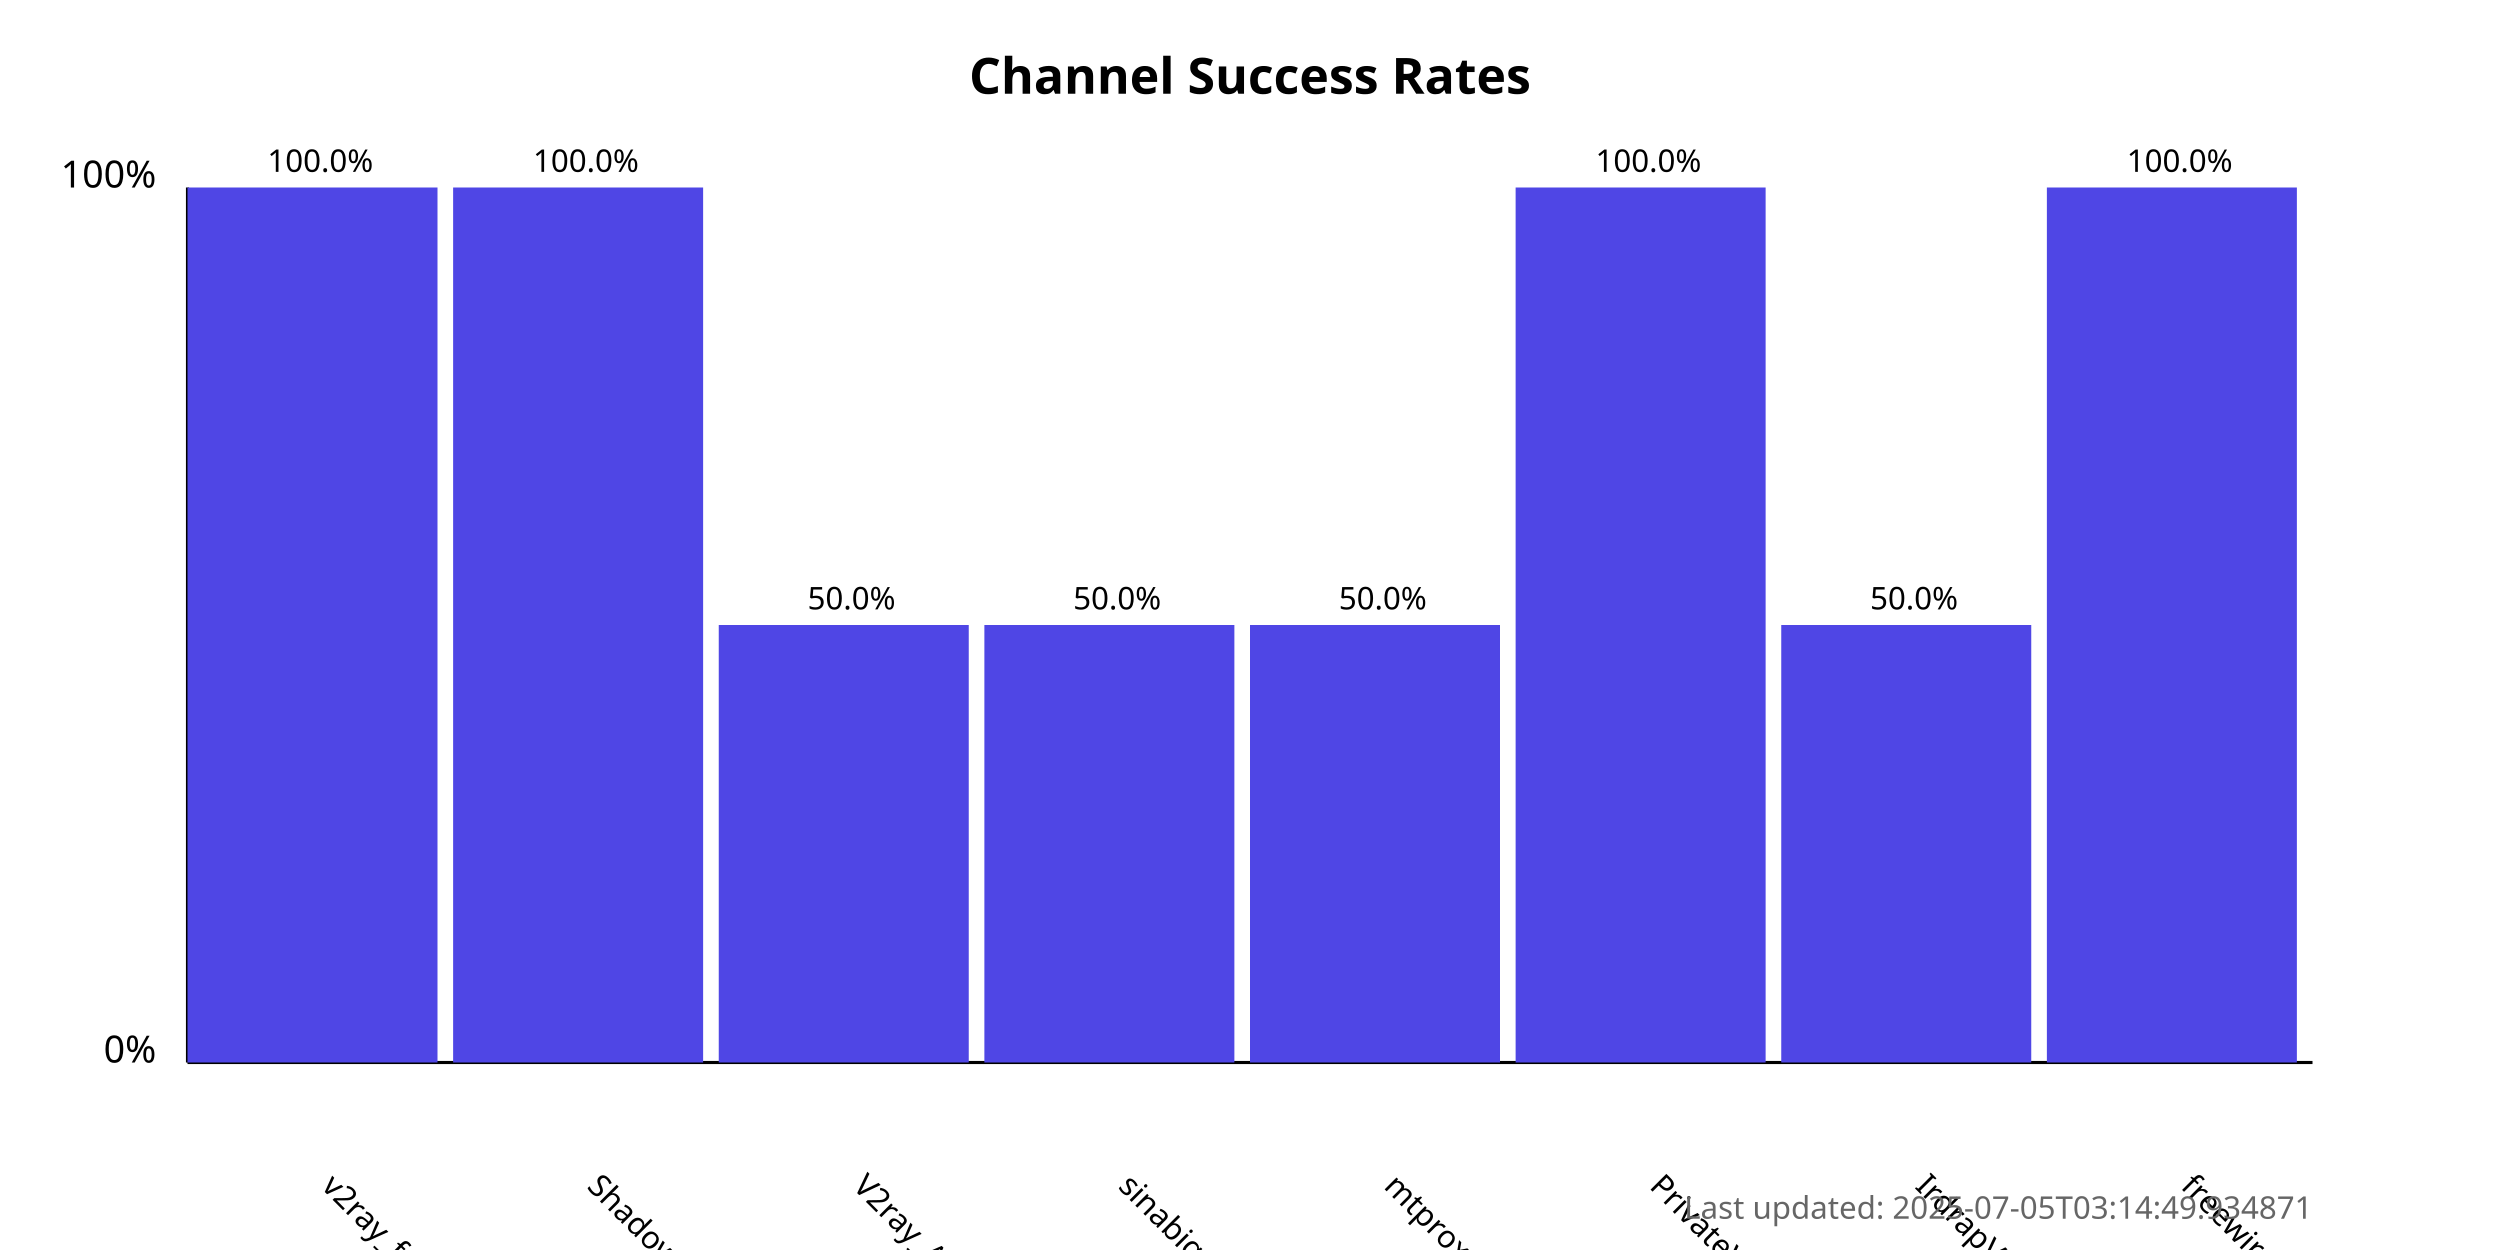
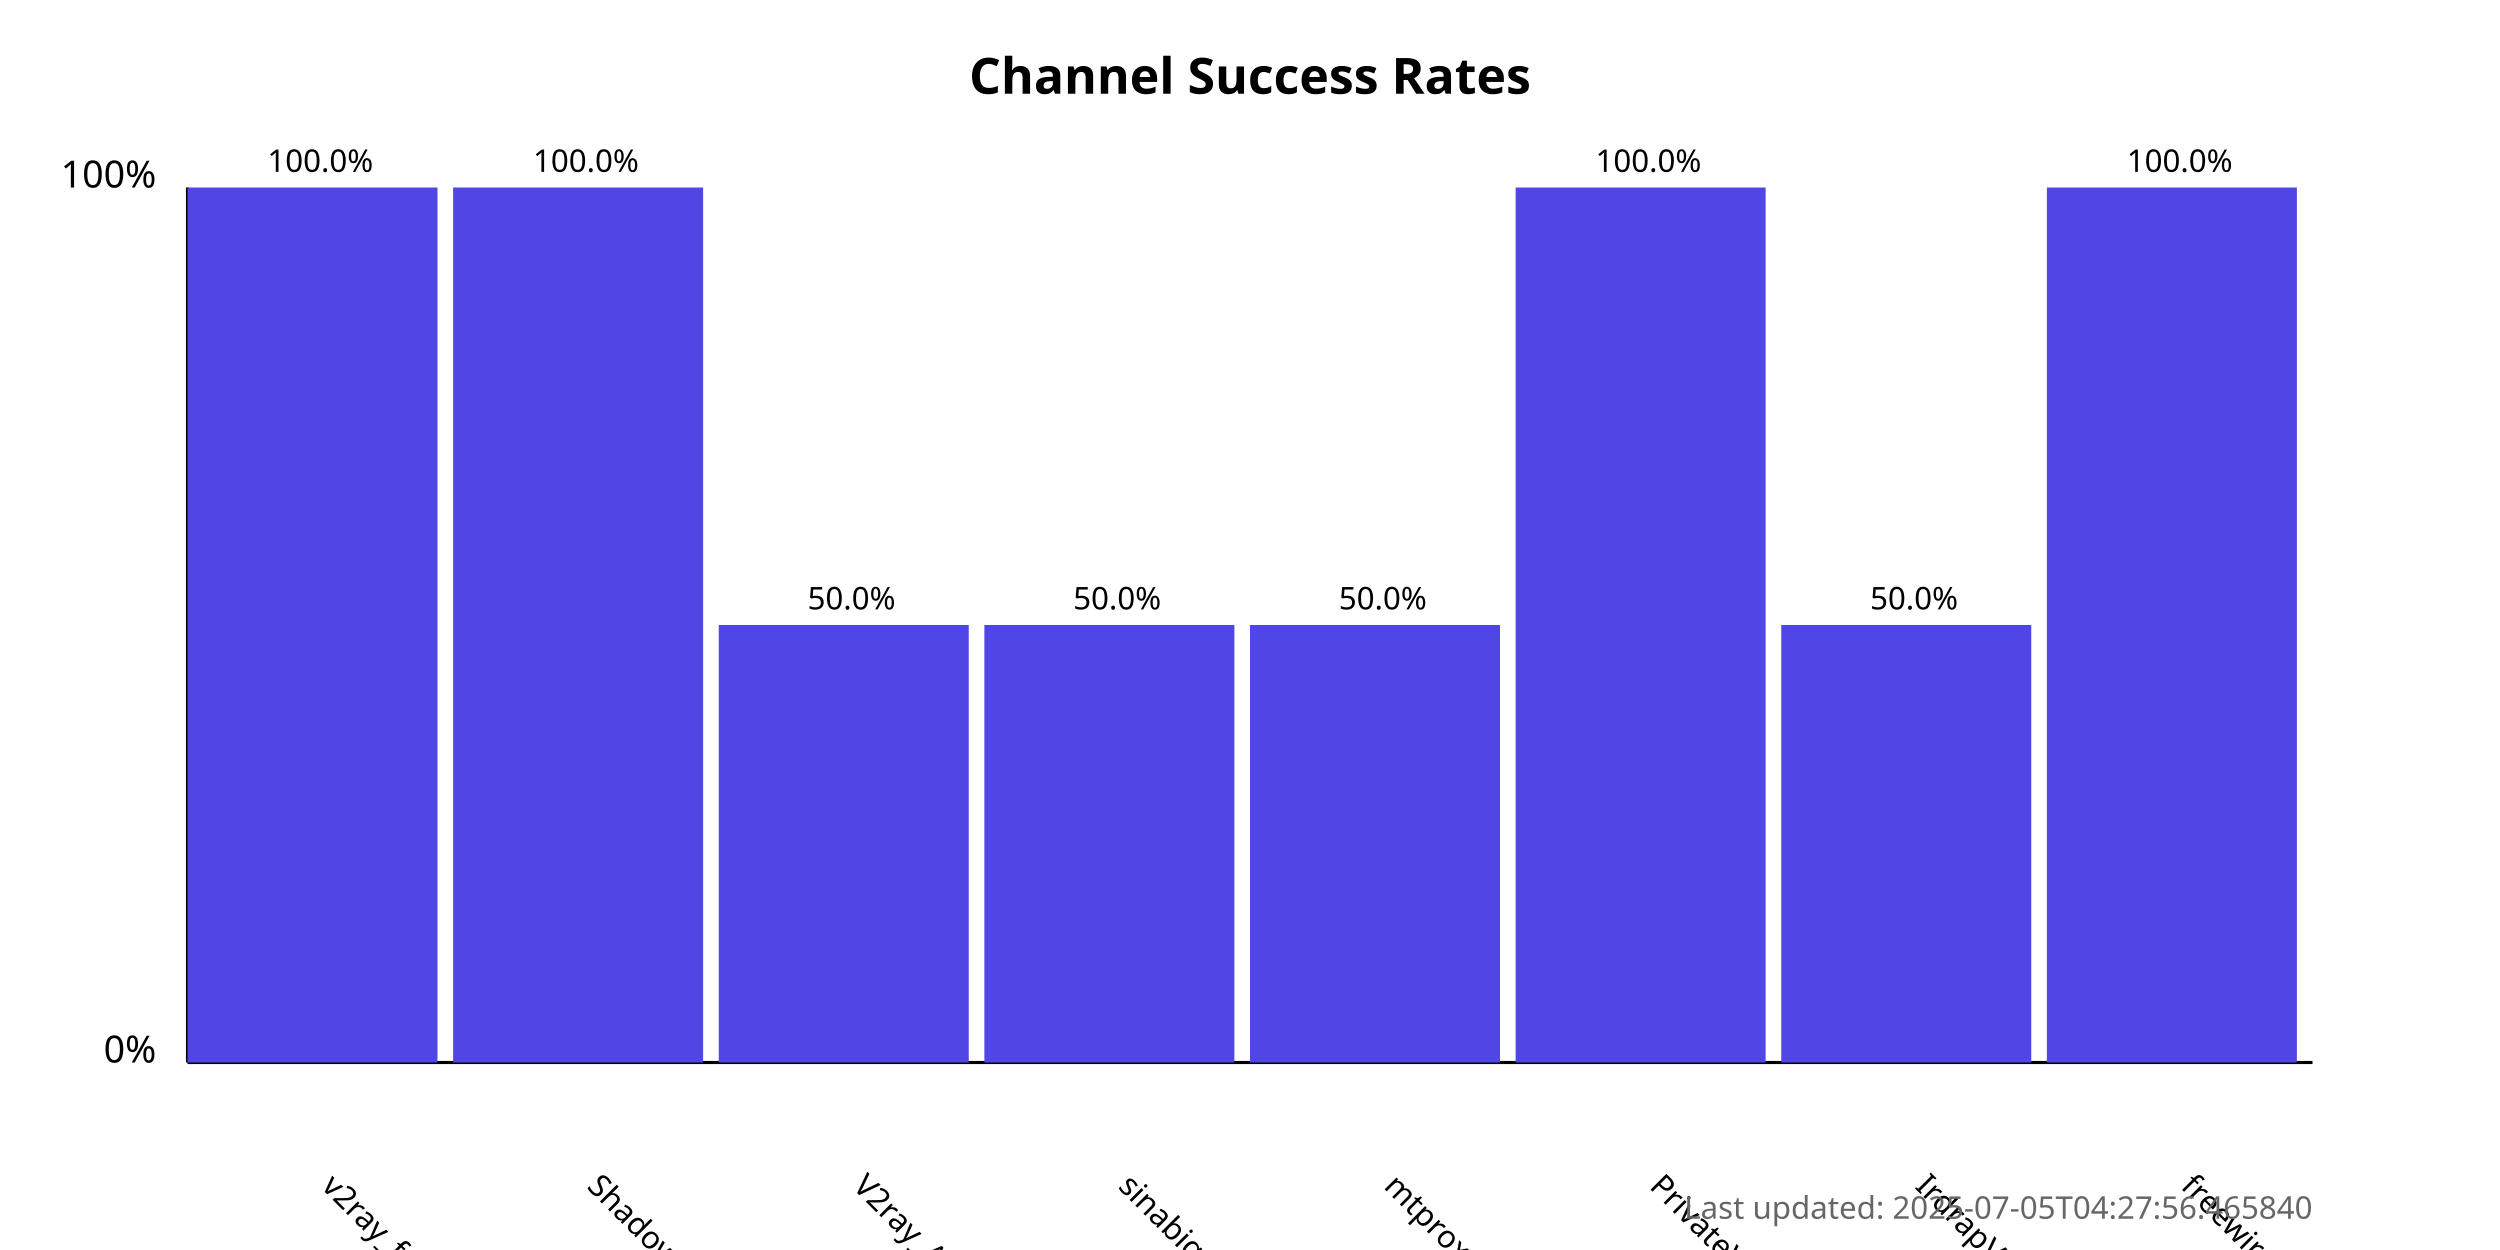
<svg xmlns="http://www.w3.org/2000/svg" width="800" height="400">
  <style>
            .chart-title { font: bold 16px sans-serif; }
            .axis-label { font: 12px sans-serif; }
            .tick-label { font: 10px sans-serif; }
            .bar { fill: #4f46e5; }
            .bar:hover { fill: #6366f1; }
            .timestamp { font: 10px sans-serif; fill: #666; }
        </style>
  <text x="400.0" y="30" text-anchor="middle" class="chart-title">
            Channel Success Rates
        </text>
  <line x1="60" y1="340" x2="60" y2="60" stroke="black" stroke-width="1" />
  <line x1="60" y1="340" x2="740" y2="340" stroke="black" stroke-width="1" />
  <text x="50" y="340" text-anchor="end" class="axis-label">0%</text>
  <text x="50" y="60" text-anchor="end" class="axis-label">100%</text>
  <g>
    <rect x="60" y="60.0" width="80.0" height="280.0" class="bar" />
    <text x="102.5" y="380" transform="rotate(45, 102.5, 380)" text-anchor="start" class="tick-label">
                v2ray_free_conf
            </text>
    <text x="102.5" y="55.0" text-anchor="middle" class="tick-label">
                100.0%
            </text>
  </g>
  <g>
    <rect x="145.0" y="60.0" width="80.0" height="280.0" class="bar" />
    <text x="187.5" y="380" transform="rotate(45, 187.5, 380)" text-anchor="start" class="tick-label">
                ShadowProxy66
            </text>
    <text x="187.5" y="55.0" text-anchor="middle" class="tick-label">
                100.0%
            </text>
  </g>
  <g>
    <rect x="230.0" y="200.0" width="80.0" height="140.0" class="bar" />
    <text x="272.5" y="380" transform="rotate(45, 272.5, 380)" text-anchor="start" class="tick-label">
                V2ray_Alpha
            </text>
    <text x="272.5" y="195.0" text-anchor="middle" class="tick-label">
                50.0%
            </text>
  </g>
  <g>
    <rect x="315.0" y="200.0" width="80.0" height="140.0" class="bar" />
    <text x="357.5" y="380" transform="rotate(45, 357.5, 380)" text-anchor="start" class="tick-label">
                sinabigo
            </text>
    <text x="357.5" y="195.0" text-anchor="middle" class="tick-label">
                50.0%
            </text>
  </g>
  <g>
    <rect x="400.0" y="200.0" width="80.0" height="140.0" class="bar" />
    <text x="442.5" y="380" transform="rotate(45, 442.5, 380)" text-anchor="start" class="tick-label">
                mtproxy_lists
            </text>
    <text x="442.5" y="195.0" text-anchor="middle" class="tick-label">
                50.0%
            </text>
  </g>
  <g>
    <rect x="485.0" y="60.0" width="80.0" height="280.0" class="bar" />
    <text x="527.5" y="380" transform="rotate(45, 527.5, 380)" text-anchor="start" class="tick-label">
                PrivateVPNs
            </text>
    <text x="527.5" y="55.0" text-anchor="middle" class="tick-label">
                100.0%
            </text>
  </g>
  <g>
    <rect x="570.0" y="200.0" width="80.0" height="140.0" class="bar" />
    <text x="612.5" y="380" transform="rotate(45, 612.5, 380)" text-anchor="start" class="tick-label">
                IrdrapVPNnews
            </text>
    <text x="612.5" y="195.0" text-anchor="middle" class="tick-label">
                50.0%
            </text>
  </g>
  <g>
    <rect x="655.0" y="60.0" width="80.0" height="280.0" class="bar" />
    <text x="697.5" y="380" transform="rotate(45, 697.5, 380)" text-anchor="start" class="tick-label">
                freewireguard
            </text>
    <text x="697.5" y="55.0" text-anchor="middle" class="tick-label">
                100.0%
            </text>
  </g>
  <text x="740" y="390" text-anchor="end" class="timestamp">
-             Last updated: 2025-07-05T03:14:49.934871
+             Last updated: 2025-07-05T04:27:56.465840
        </text>
</svg>
